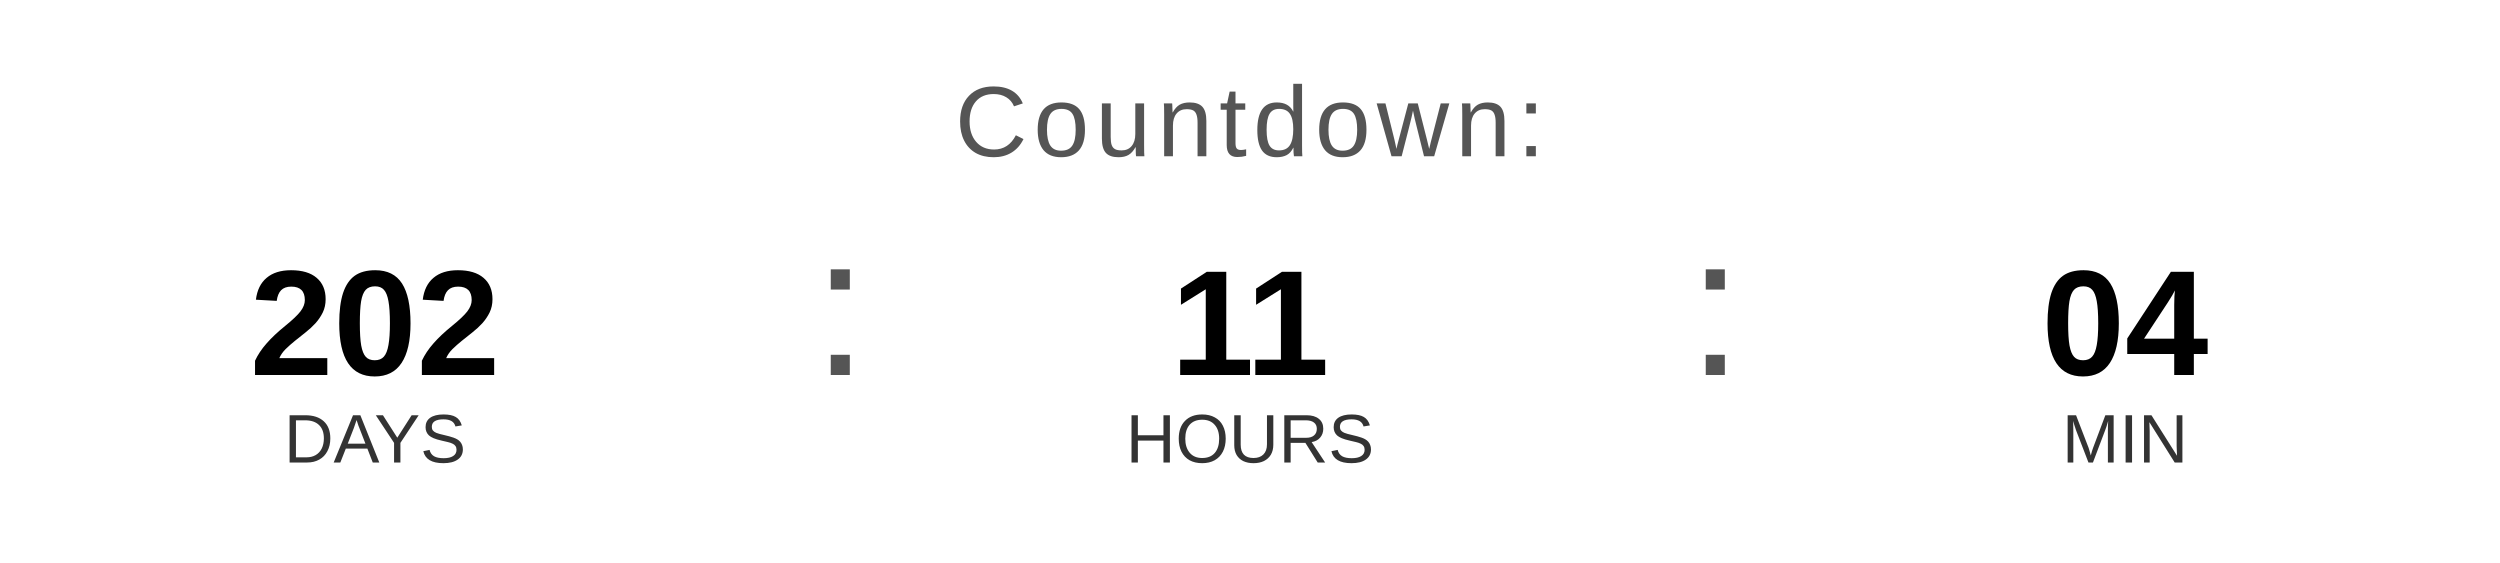
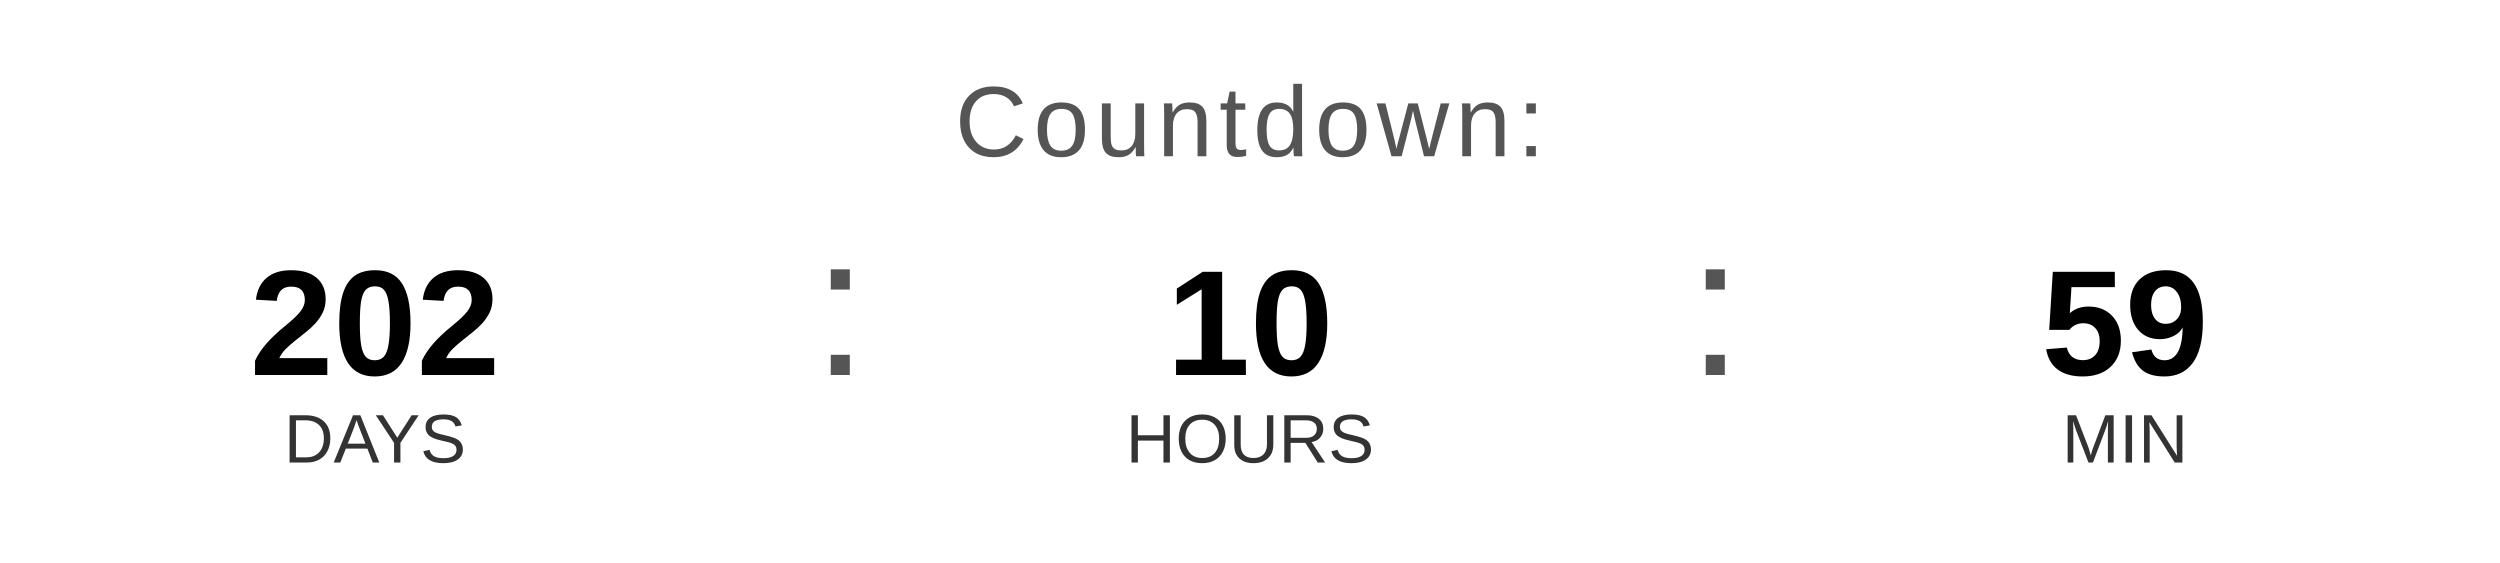
<svg xmlns="http://www.w3.org/2000/svg" width="400" height="90" viewBox="0 0 400 90">
  <text x="200" y="25" font-family="Arial, Helvetica, sans-serif" font-size="16" fill="#555555" text-anchor="middle" letter-spacing="1">
    Countdown:
  </text>
  <text x="60" y="60" font-family="Arial, Helvetica, sans-serif" font-size="24" font-weight="bold" fill="#000000" text-anchor="middle">202</text>
  <text x="60" y="74" font-family="Arial, Helvetica, sans-serif" font-size="11" fill="#333333" text-anchor="middle">DAYS</text>
  <text x="130" y="60" font-family="Arial, sans-serif" font-size="32" fill="#555555">:</text>
-   <text x="200" y="60" font-family="Arial, Helvetica, sans-serif" font-size="24" font-weight="bold" fill="#000000" text-anchor="middle">11</text>
+   <text x="200" y="60" font-family="Arial, Helvetica, sans-serif" font-size="24" font-weight="bold" fill="#000000" text-anchor="middle">10</text>
  <text x="200" y="74" font-family="Arial, Helvetica, sans-serif" font-size="11" fill="#333333" text-anchor="middle">HOURS</text>
  <text x="270" y="60" font-family="Arial, sans-serif" font-size="32" fill="#555555">:</text>
-   <text x="340" y="60" font-family="Arial, Helvetica, sans-serif" font-size="24" font-weight="bold" fill="#000000" text-anchor="middle">04</text>
+   <text x="340" y="60" font-family="Arial, Helvetica, sans-serif" font-size="24" font-weight="bold" fill="#000000" text-anchor="middle">59</text>
  <text x="340" y="74" font-family="Arial, Helvetica, sans-serif" font-size="11" fill="#333333" text-anchor="middle">MIN</text>
</svg>
